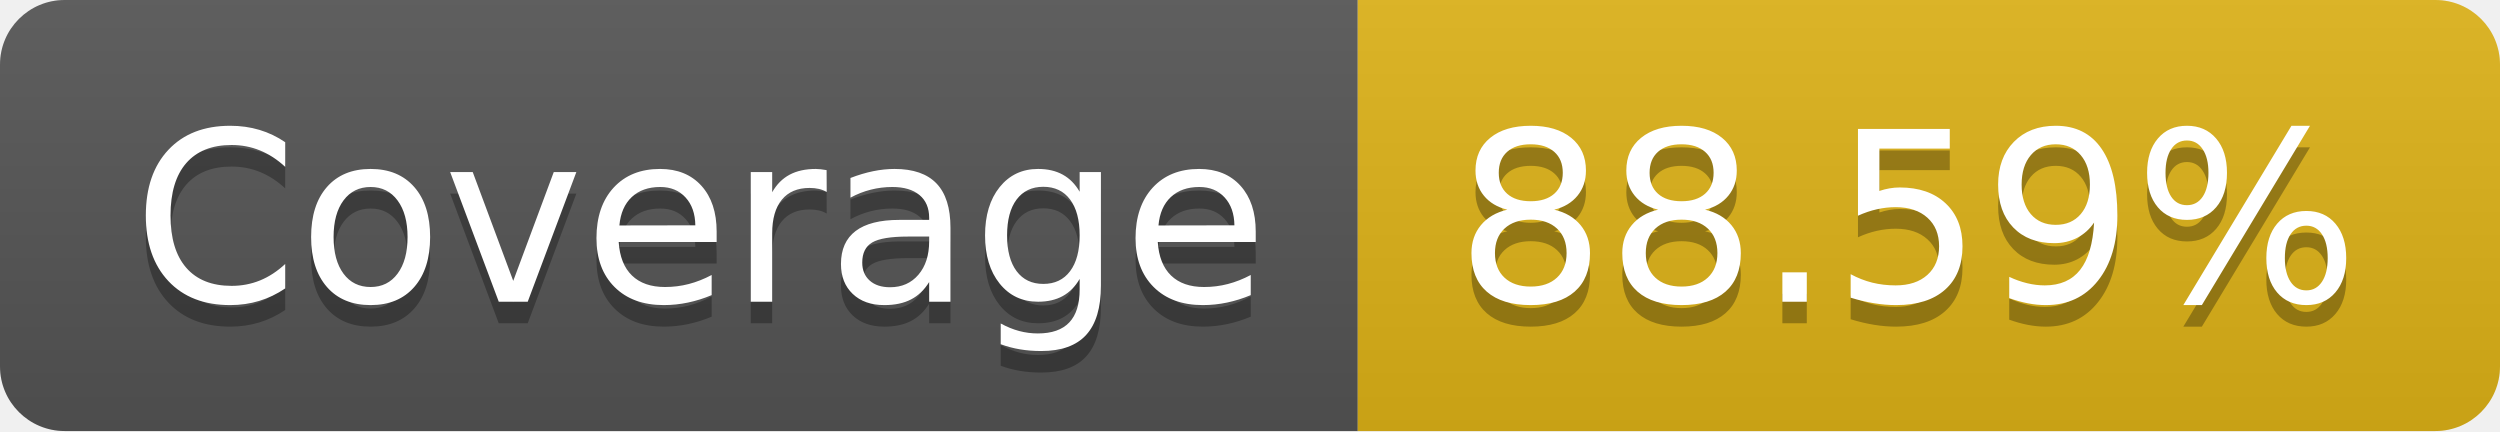
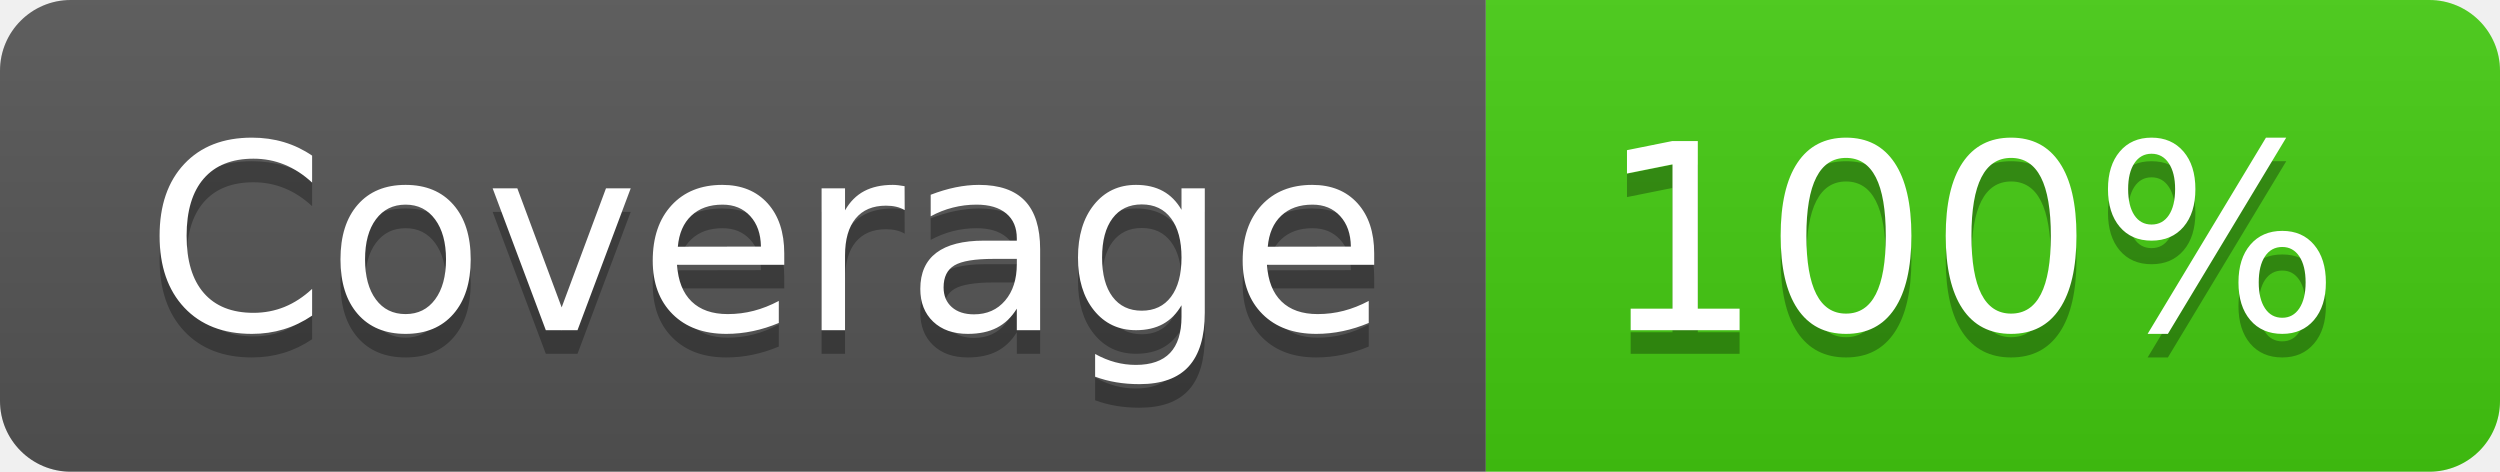
- <svg xmlns="http://www.w3.org/2000/svg" width="116" height="20" role="img" aria-label="Coverage: 88.59%">
+ <svg xmlns="http://www.w3.org/2000/svg" width="106" height="20" role="img" aria-label="Coverage: 100%">
  <linearGradient id="s" x2="0" y2="100%">
    <stop offset="0" stop-color="#bbb" stop-opacity=".1" />
    <stop offset="1" stop-opacity=".1" />
  </linearGradient>
  <clipPath id="r">
-     <rect width="116" height="20" rx="3" fill="#fff" />
+     <rect width="106" height="20" rx="3" fill="#fff" />
  </clipPath>
  <g clip-path="url(#r)">
    <rect width="63" height="20" fill="#555" />
-     <rect x="63" width="53" height="20" fill="#dfb317" />
-     <rect width="116" height="20" fill="url(#s)" />
+     <rect x="63" width="43" height="20" fill="#4c1" />
+     <rect width="106" height="20" fill="url(#s)" />
  </g>
  <g fill="#fff" text-anchor="middle" font-family="Verdana,Geneva,DejaVu Sans,sans-serif" text-rendering="geometricPrecision" font-size="110">
    <text aria-hidden="true" x="325" y="150" fill="#010101" fill-opacity=".3" transform="scale(.1)" textLength="530">Coverage</text>
    <text x="325" y="140" transform="scale(.1)" fill="#fff" textLength="530">Coverage</text>
-     <text aria-hidden="true" x="885" y="150" fill="#010101" fill-opacity=".3" transform="scale(.1)" textLength="430">88.59%</text>
-     <text x="885" y="140" transform="scale(.1)" fill="#fff" textLength="430">88.59%</text>
+     <text aria-hidden="true" x="835" y="150" fill="#010101" fill-opacity=".3" transform="scale(.1)" textLength="330">100%</text>
+     <text x="835" y="140" transform="scale(.1)" fill="#fff" textLength="330">100%</text>
  </g>
</svg>
